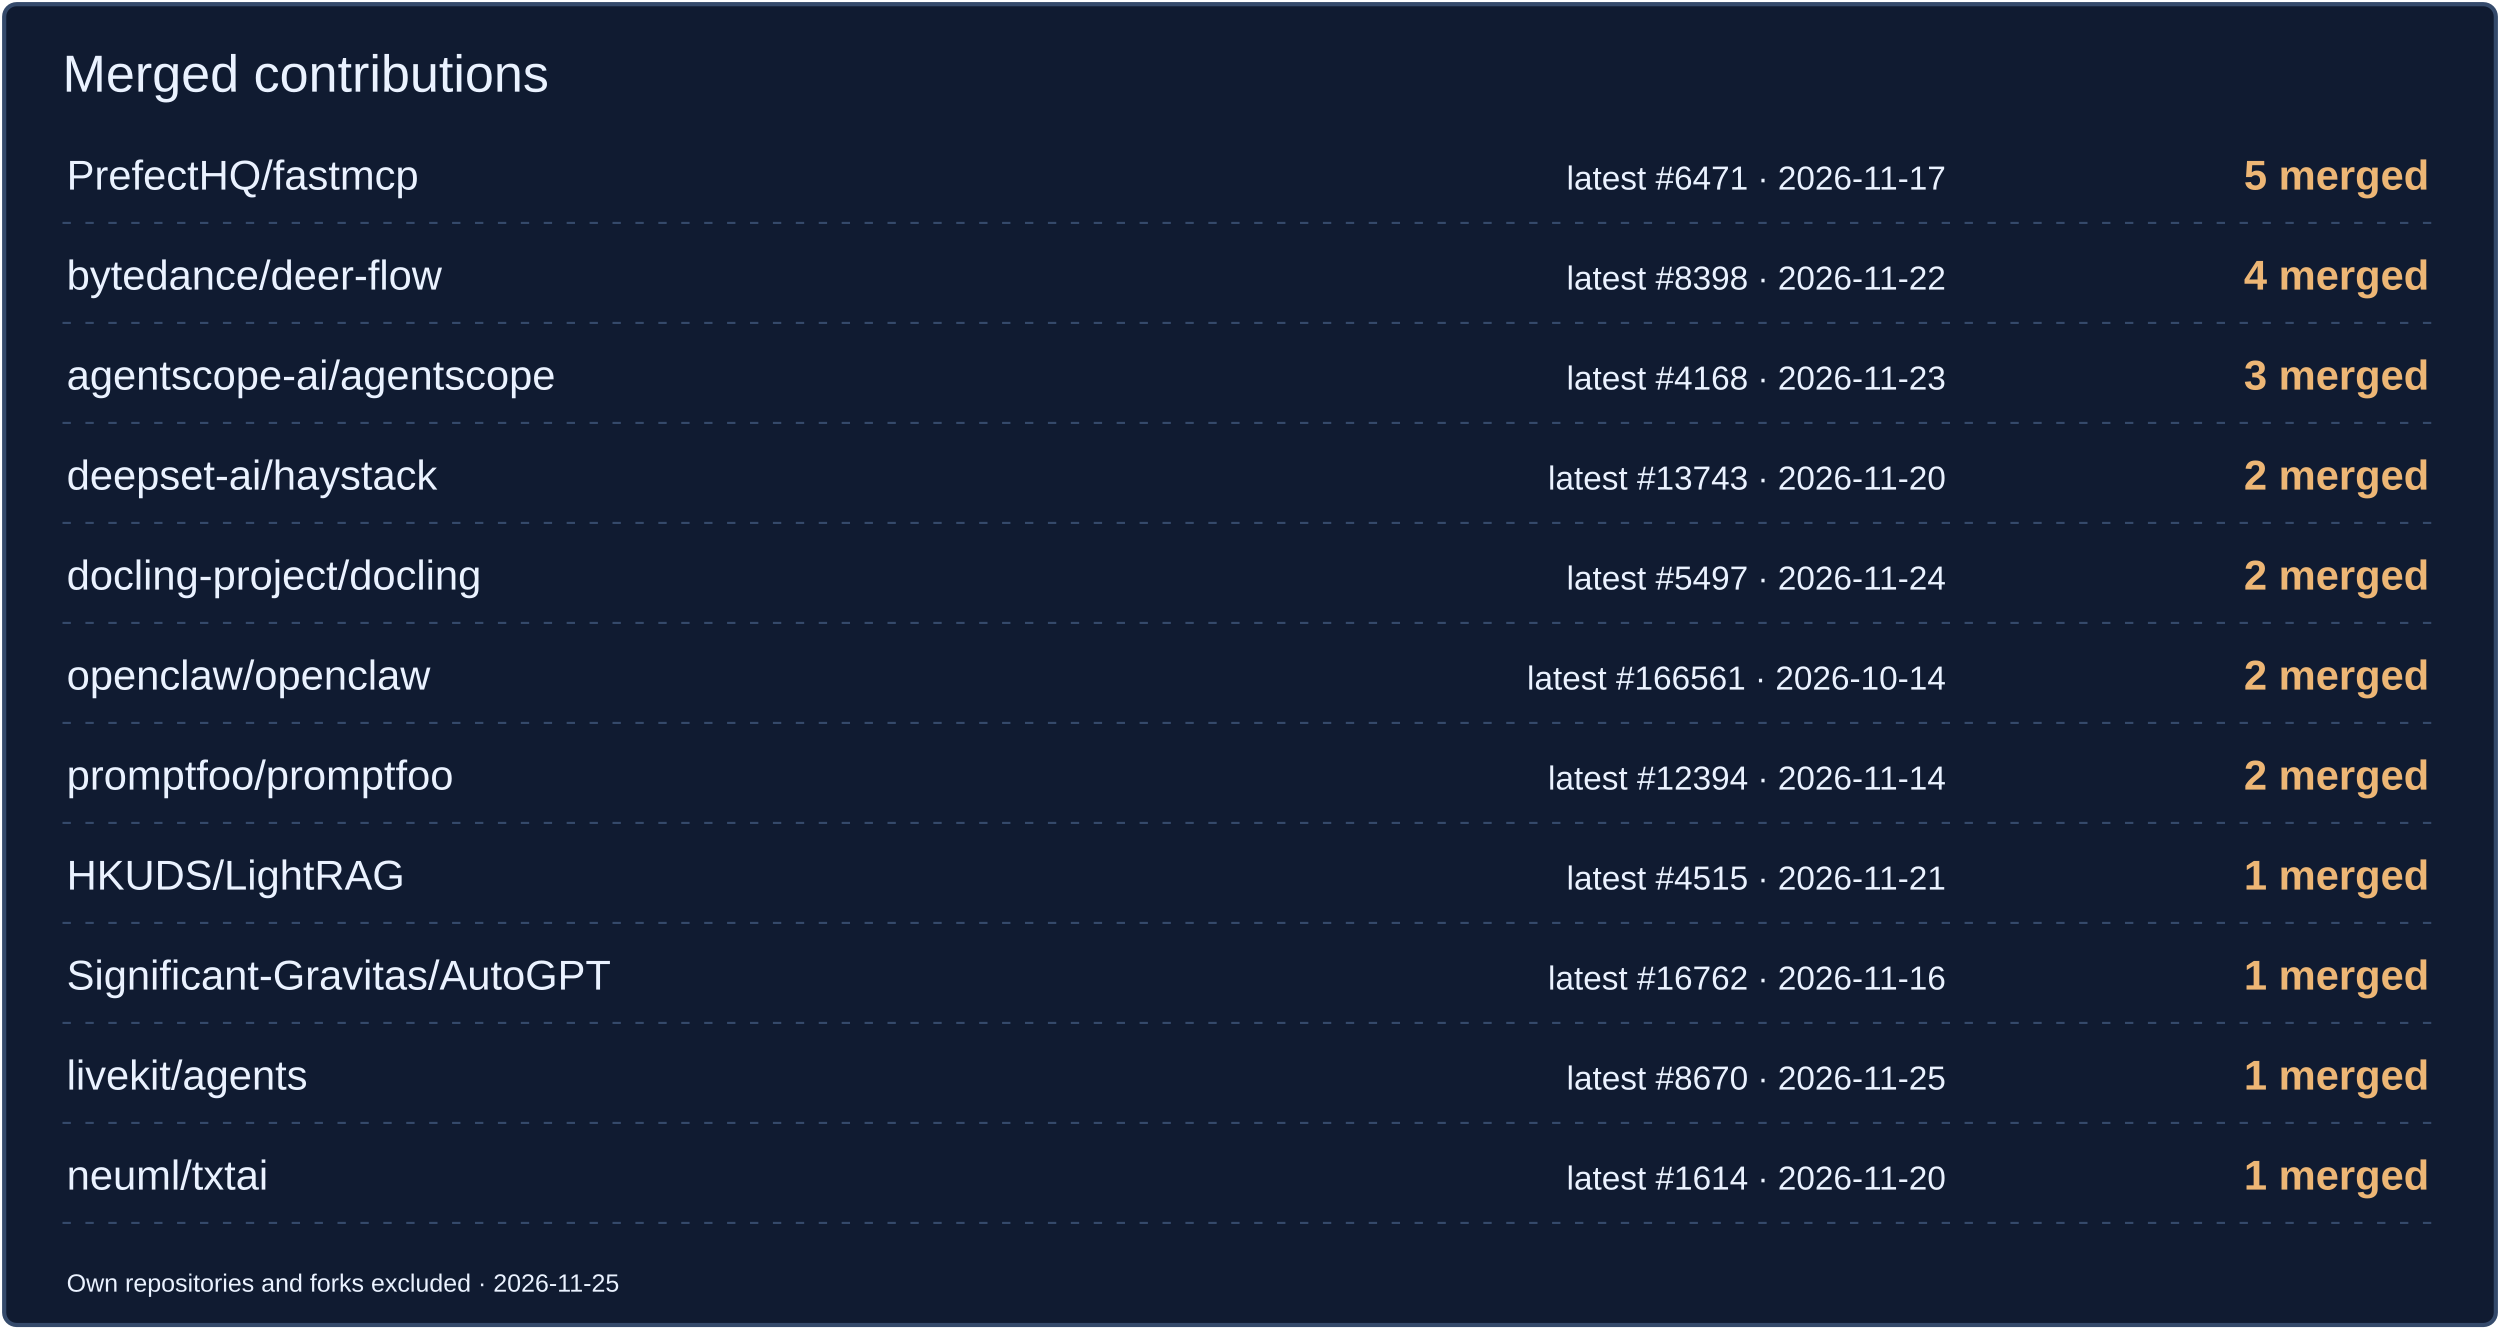
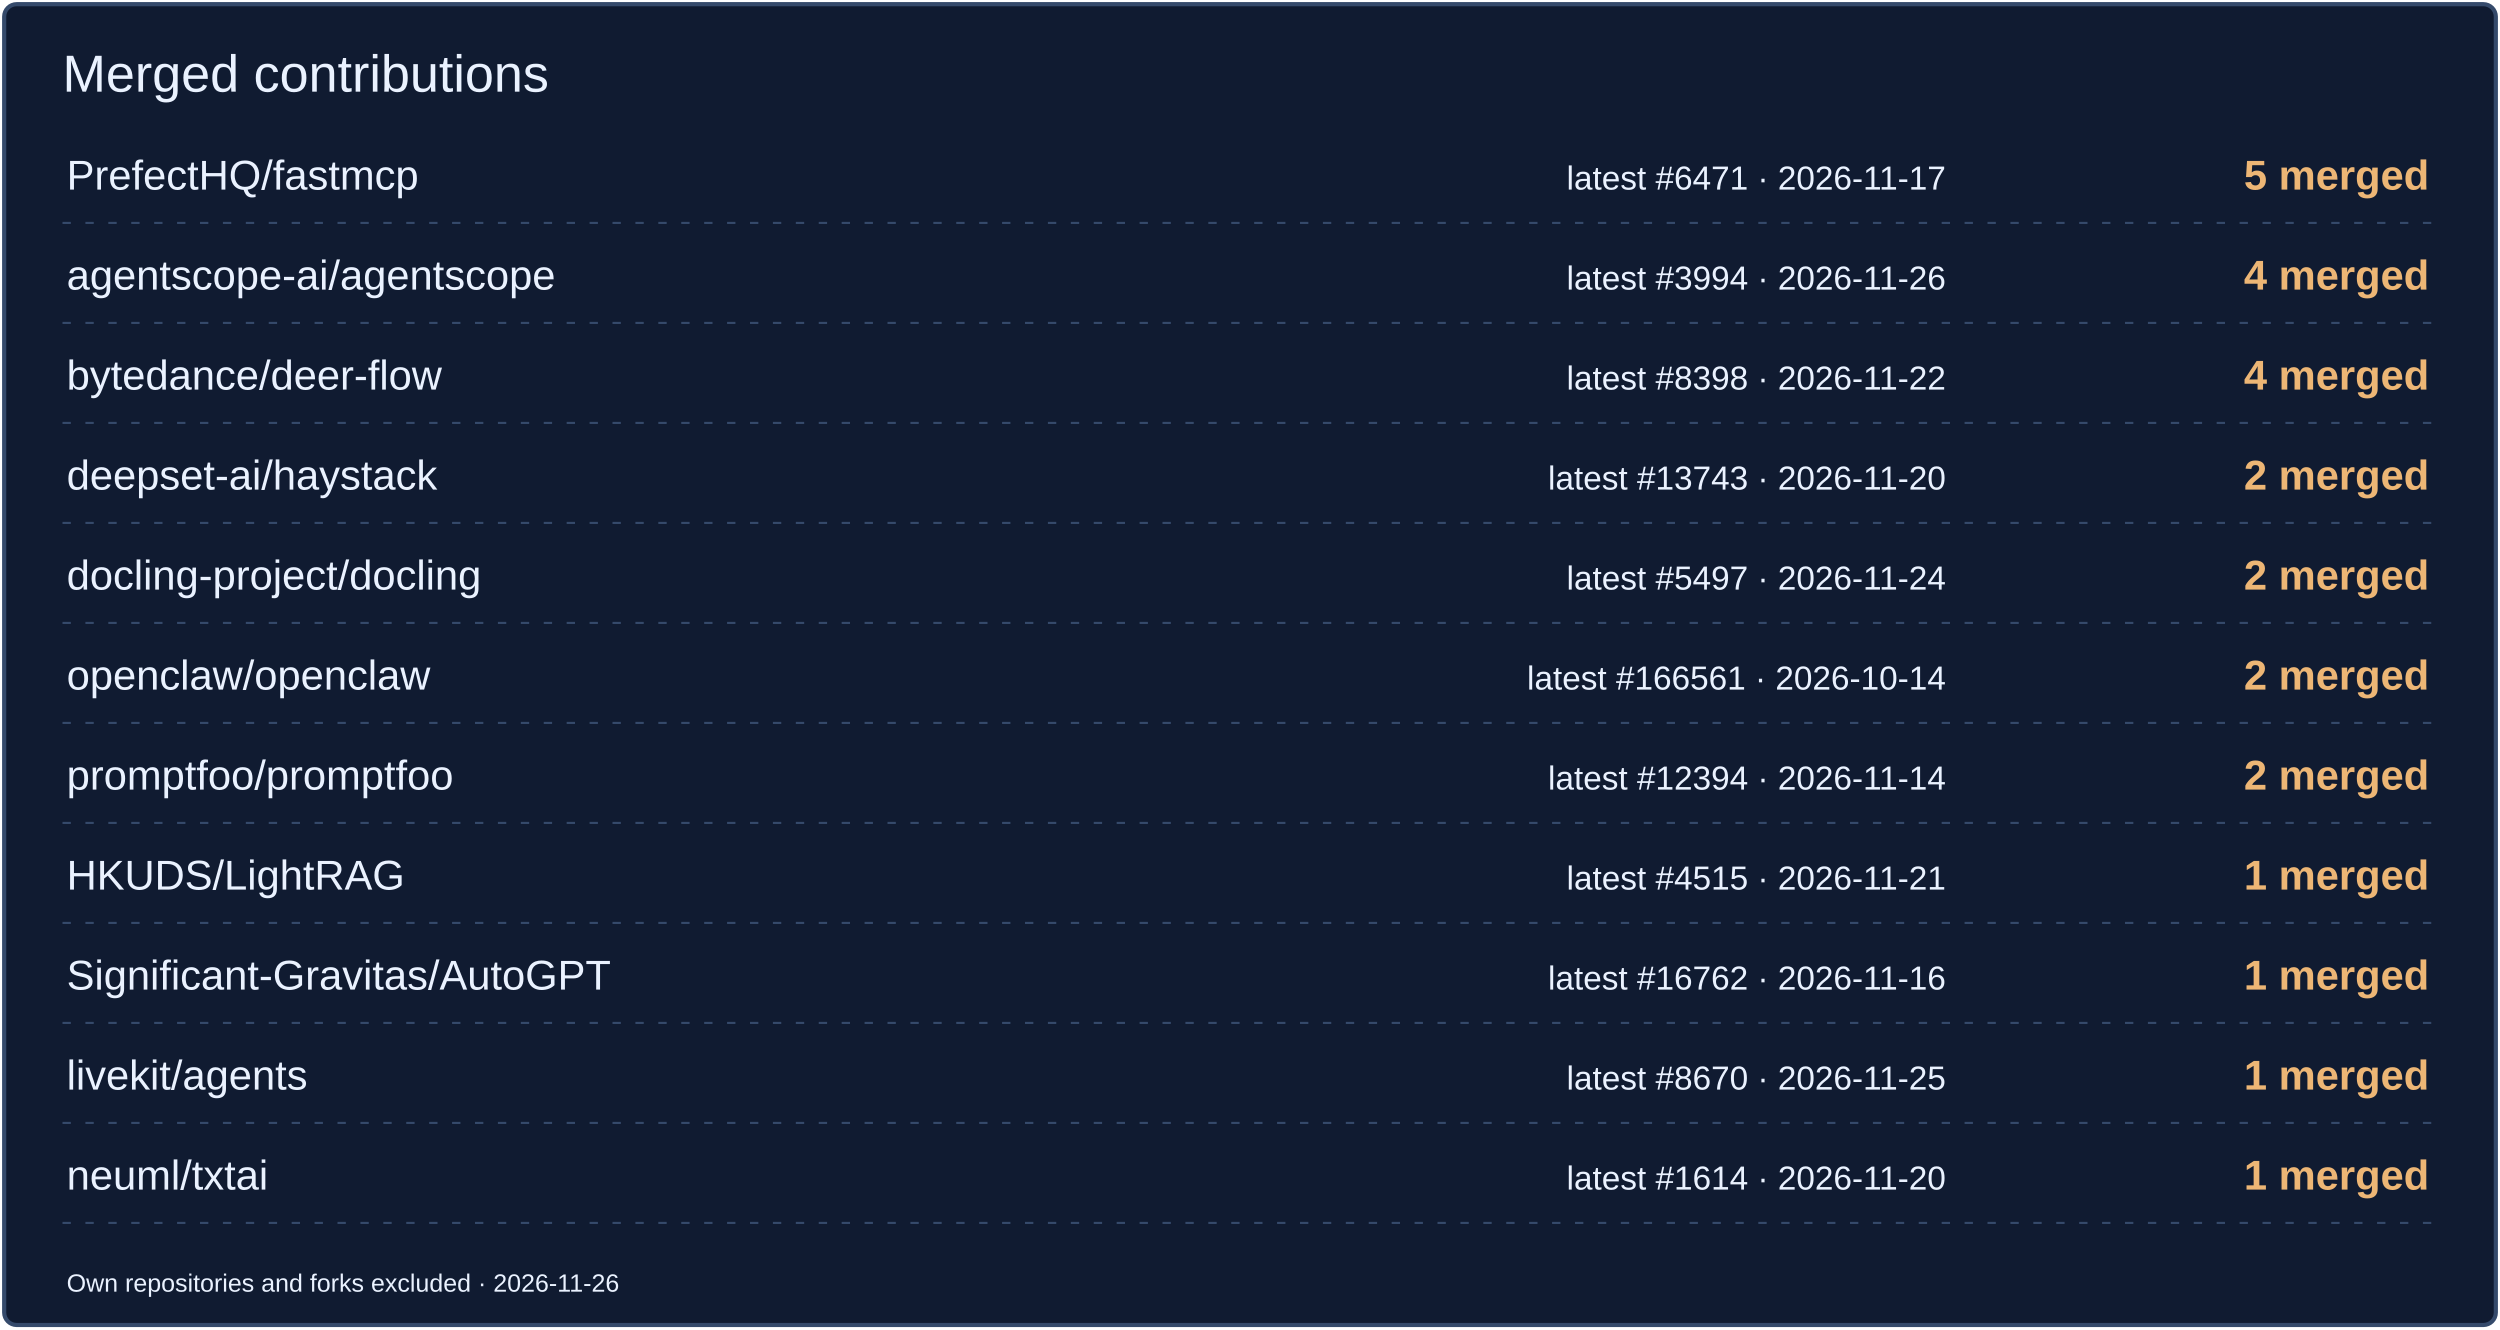
<svg xmlns="http://www.w3.org/2000/svg" width="1200" height="638" viewBox="0 0 1200 638" role="img" aria-label="Merged contributions by project">
  <rect x="2" y="2" width="1196" height="634" rx="6" fill="#101B31" stroke="#354A6B" stroke-width="2" />
  <text x="30" y="44" font-size="25" fill="#EAF2FF" font-family="Arial,sans-serif">Merged contributions</text>
  <text x="32" y="91" font-size="20" fill="#EAF2FF" font-family="Arial,sans-serif">PrefectHQ/fastmcp</text>
  <text x="934" y="91" font-size="16" fill="#EAF2FF" font-family="Arial,sans-serif" text-anchor="end">latest #6471 · 2026-11-17</text>
  <text x="1166" y="91" font-size="20" fill="#EDB675" font-family="Arial,sans-serif" text-anchor="end" font-weight="700">5 merged</text>
  <path d="M30 107H1170" stroke="#354A6B" stroke-dasharray="4 7" />
-   <text x="32" y="139" font-size="20" fill="#EAF2FF" font-family="Arial,sans-serif">bytedance/deer-flow</text>
-   <text x="934" y="139" font-size="16" fill="#EAF2FF" font-family="Arial,sans-serif" text-anchor="end">latest #8398 · 2026-11-22</text>
+   <text x="32" y="139" font-size="20" fill="#EAF2FF" font-family="Arial,sans-serif">agentscope-ai/agentscope</text>
+   <text x="934" y="139" font-size="16" fill="#EAF2FF" font-family="Arial,sans-serif" text-anchor="end">latest #3994 · 2026-11-26</text>
  <text x="1166" y="139" font-size="20" fill="#EDB675" font-family="Arial,sans-serif" text-anchor="end" font-weight="700">4 merged</text>
  <path d="M30 155H1170" stroke="#354A6B" stroke-dasharray="4 7" />
-   <text x="32" y="187" font-size="20" fill="#EAF2FF" font-family="Arial,sans-serif">agentscope-ai/agentscope</text>
-   <text x="934" y="187" font-size="16" fill="#EAF2FF" font-family="Arial,sans-serif" text-anchor="end">latest #4168 · 2026-11-23</text>
-   <text x="1166" y="187" font-size="20" fill="#EDB675" font-family="Arial,sans-serif" text-anchor="end" font-weight="700">3 merged</text>
+   <text x="32" y="187" font-size="20" fill="#EAF2FF" font-family="Arial,sans-serif">bytedance/deer-flow</text>
+   <text x="934" y="187" font-size="16" fill="#EAF2FF" font-family="Arial,sans-serif" text-anchor="end">latest #8398 · 2026-11-22</text>
+   <text x="1166" y="187" font-size="20" fill="#EDB675" font-family="Arial,sans-serif" text-anchor="end" font-weight="700">4 merged</text>
  <path d="M30 203H1170" stroke="#354A6B" stroke-dasharray="4 7" />
  <text x="32" y="235" font-size="20" fill="#EAF2FF" font-family="Arial,sans-serif">deepset-ai/haystack</text>
  <text x="934" y="235" font-size="16" fill="#EAF2FF" font-family="Arial,sans-serif" text-anchor="end">latest #13743 · 2026-11-20</text>
  <text x="1166" y="235" font-size="20" fill="#EDB675" font-family="Arial,sans-serif" text-anchor="end" font-weight="700">2 merged</text>
  <path d="M30 251H1170" stroke="#354A6B" stroke-dasharray="4 7" />
  <text x="32" y="283" font-size="20" fill="#EAF2FF" font-family="Arial,sans-serif">docling-project/docling</text>
  <text x="934" y="283" font-size="16" fill="#EAF2FF" font-family="Arial,sans-serif" text-anchor="end">latest #5497 · 2026-11-24</text>
  <text x="1166" y="283" font-size="20" fill="#EDB675" font-family="Arial,sans-serif" text-anchor="end" font-weight="700">2 merged</text>
  <path d="M30 299H1170" stroke="#354A6B" stroke-dasharray="4 7" />
  <text x="32" y="331" font-size="20" fill="#EAF2FF" font-family="Arial,sans-serif">openclaw/openclaw</text>
  <text x="934" y="331" font-size="16" fill="#EAF2FF" font-family="Arial,sans-serif" text-anchor="end">latest #166561 · 2026-10-14</text>
  <text x="1166" y="331" font-size="20" fill="#EDB675" font-family="Arial,sans-serif" text-anchor="end" font-weight="700">2 merged</text>
  <path d="M30 347H1170" stroke="#354A6B" stroke-dasharray="4 7" />
  <text x="32" y="379" font-size="20" fill="#EAF2FF" font-family="Arial,sans-serif">promptfoo/promptfoo</text>
  <text x="934" y="379" font-size="16" fill="#EAF2FF" font-family="Arial,sans-serif" text-anchor="end">latest #12394 · 2026-11-14</text>
  <text x="1166" y="379" font-size="20" fill="#EDB675" font-family="Arial,sans-serif" text-anchor="end" font-weight="700">2 merged</text>
  <path d="M30 395H1170" stroke="#354A6B" stroke-dasharray="4 7" />
  <text x="32" y="427" font-size="20" fill="#EAF2FF" font-family="Arial,sans-serif">HKUDS/LightRAG</text>
  <text x="934" y="427" font-size="16" fill="#EAF2FF" font-family="Arial,sans-serif" text-anchor="end">latest #4515 · 2026-11-21</text>
  <text x="1166" y="427" font-size="20" fill="#EDB675" font-family="Arial,sans-serif" text-anchor="end" font-weight="700">1 merged</text>
  <path d="M30 443H1170" stroke="#354A6B" stroke-dasharray="4 7" />
  <text x="32" y="475" font-size="20" fill="#EAF2FF" font-family="Arial,sans-serif">Significant-Gravitas/AutoGPT</text>
  <text x="934" y="475" font-size="16" fill="#EAF2FF" font-family="Arial,sans-serif" text-anchor="end">latest #16762 · 2026-11-16</text>
  <text x="1166" y="475" font-size="20" fill="#EDB675" font-family="Arial,sans-serif" text-anchor="end" font-weight="700">1 merged</text>
  <path d="M30 491H1170" stroke="#354A6B" stroke-dasharray="4 7" />
  <text x="32" y="523" font-size="20" fill="#EAF2FF" font-family="Arial,sans-serif">livekit/agents</text>
  <text x="934" y="523" font-size="16" fill="#EAF2FF" font-family="Arial,sans-serif" text-anchor="end">latest #8670 · 2026-11-25</text>
  <text x="1166" y="523" font-size="20" fill="#EDB675" font-family="Arial,sans-serif" text-anchor="end" font-weight="700">1 merged</text>
  <path d="M30 539H1170" stroke="#354A6B" stroke-dasharray="4 7" />
  <text x="32" y="571" font-size="20" fill="#EAF2FF" font-family="Arial,sans-serif">neuml/txtai</text>
  <text x="934" y="571" font-size="16" fill="#EAF2FF" font-family="Arial,sans-serif" text-anchor="end">latest #1614 · 2026-11-20</text>
  <text x="1166" y="571" font-size="20" fill="#EDB675" font-family="Arial,sans-serif" text-anchor="end" font-weight="700">1 merged</text>
  <path d="M30 587H1170" stroke="#354A6B" stroke-dasharray="4 7" />
-   <text x="32" y="620" font-size="12" fill="#EAF2FF" font-family="Arial,sans-serif">Own repositories and forks excluded · 2026-11-25</text>
+   <text x="32" y="620" font-size="12" fill="#EAF2FF" font-family="Arial,sans-serif">Own repositories and forks excluded · 2026-11-26</text>
</svg>
